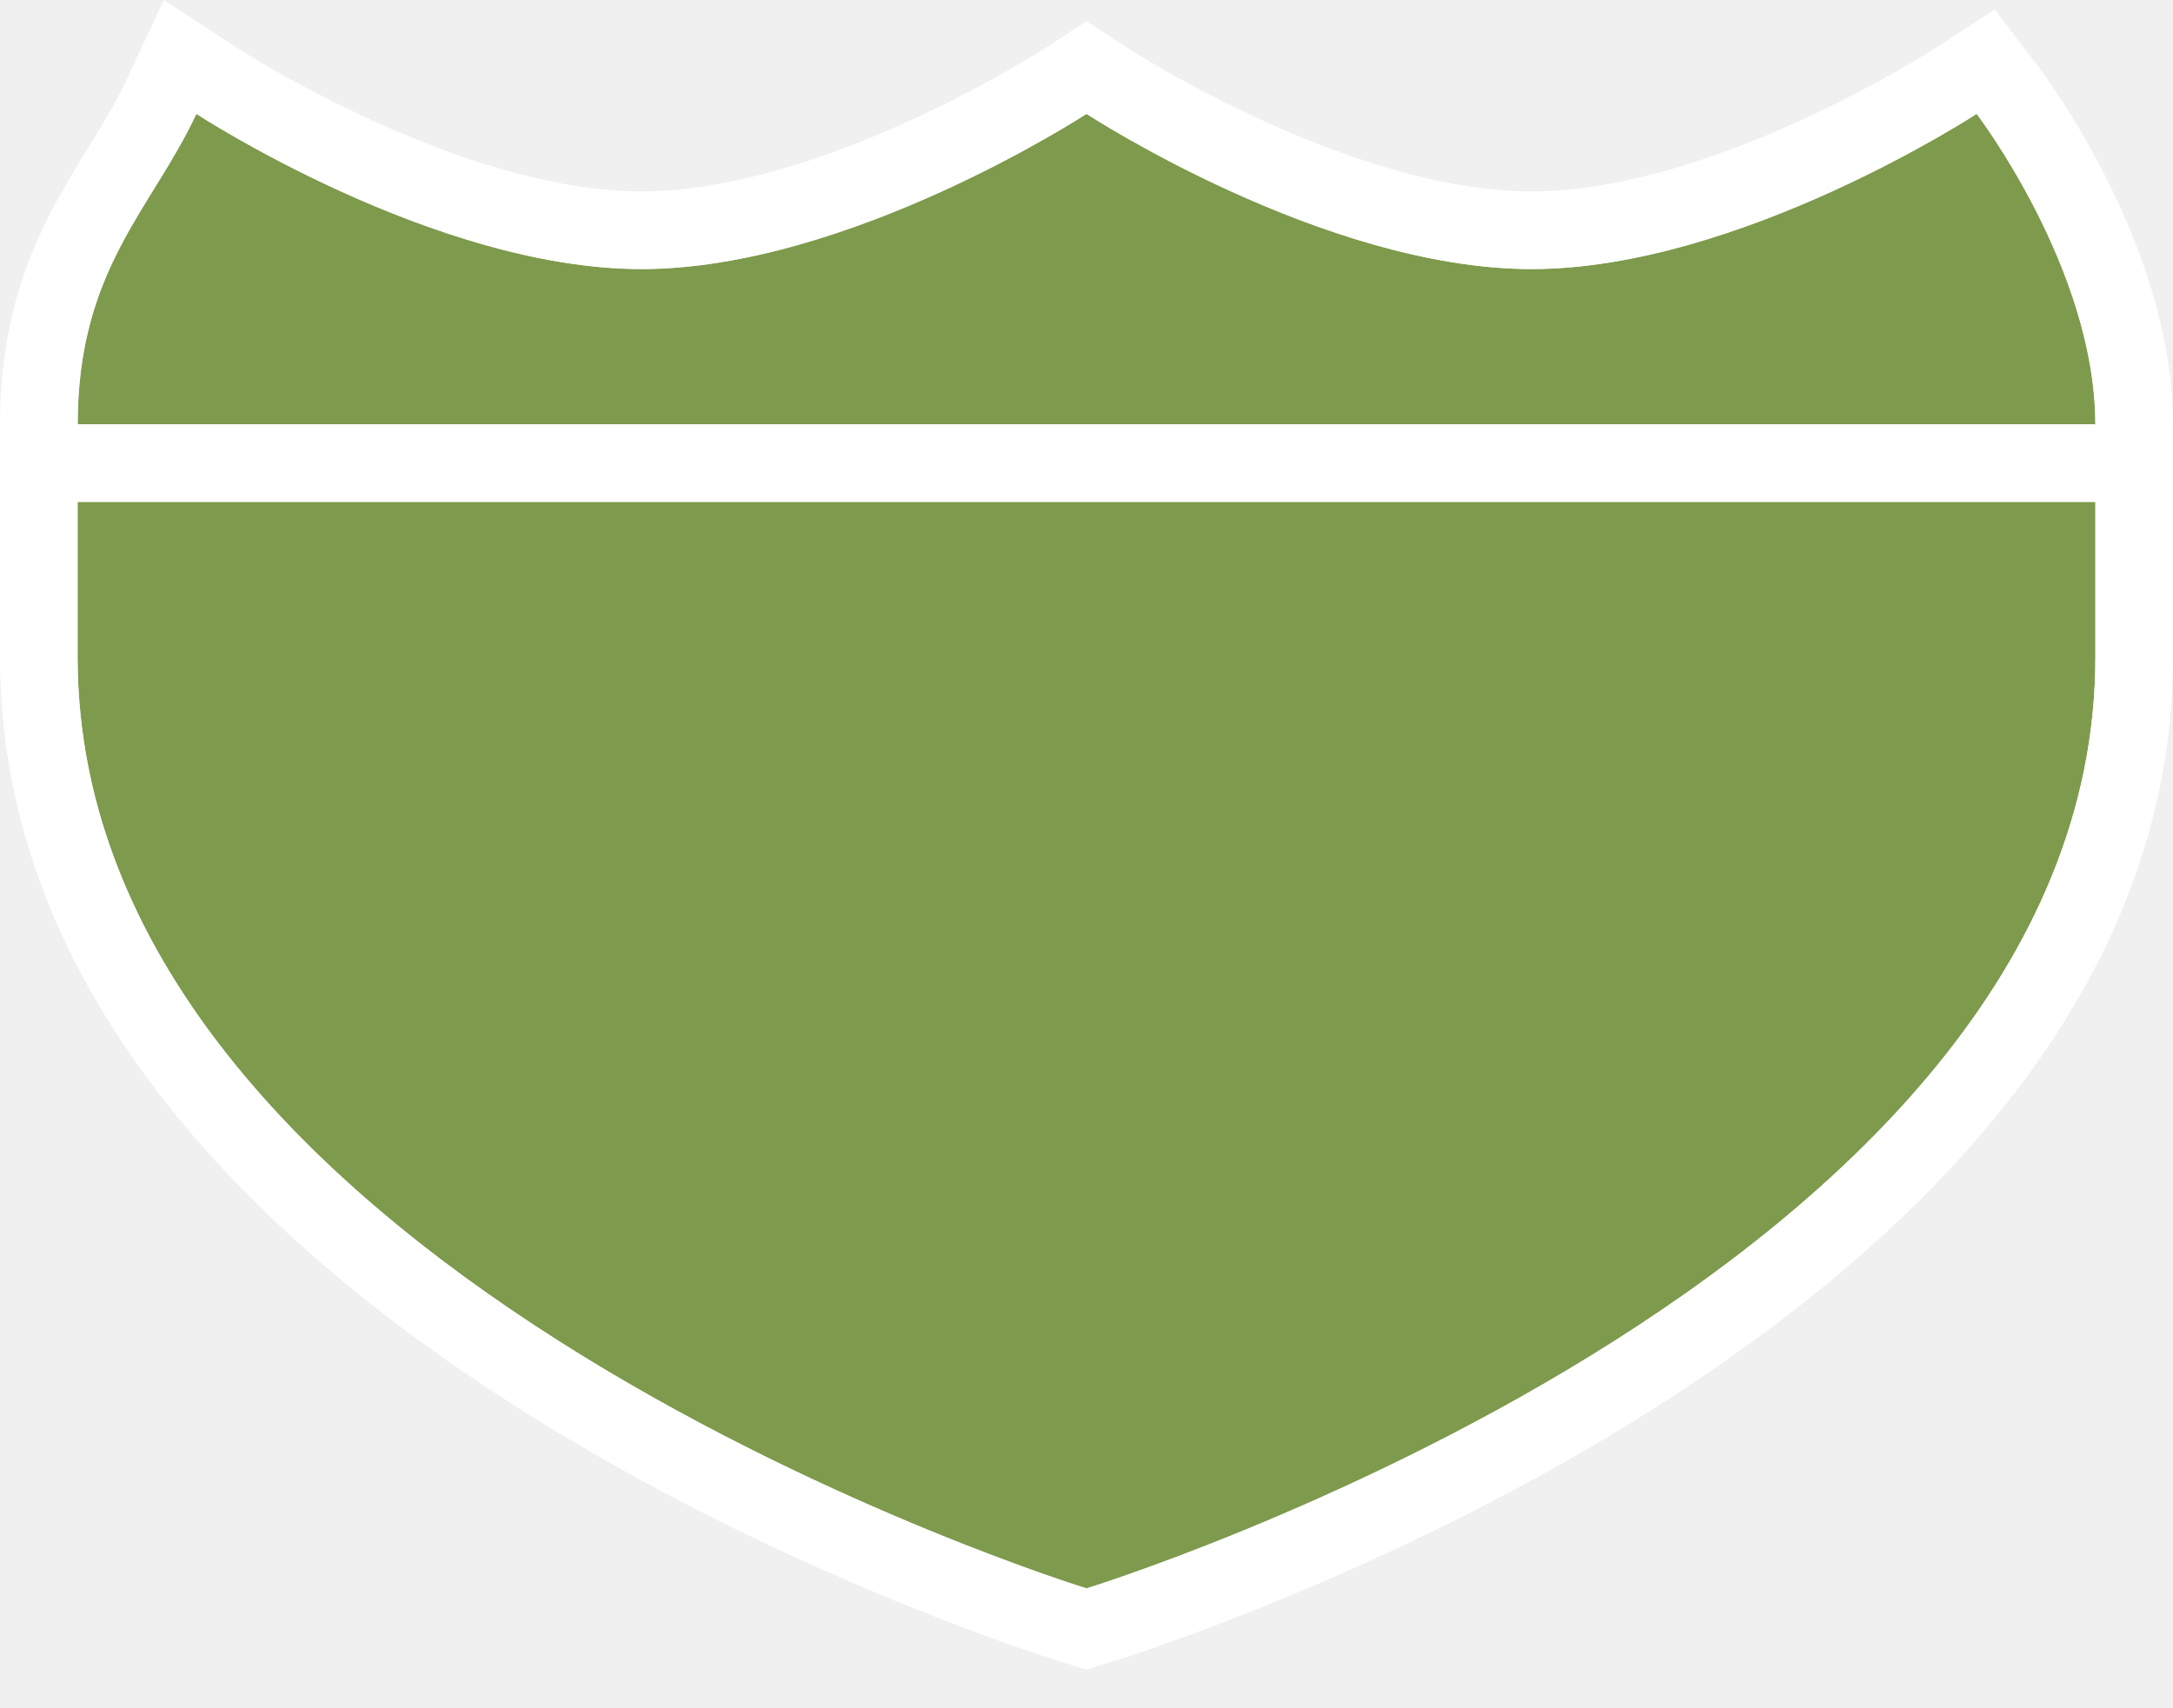
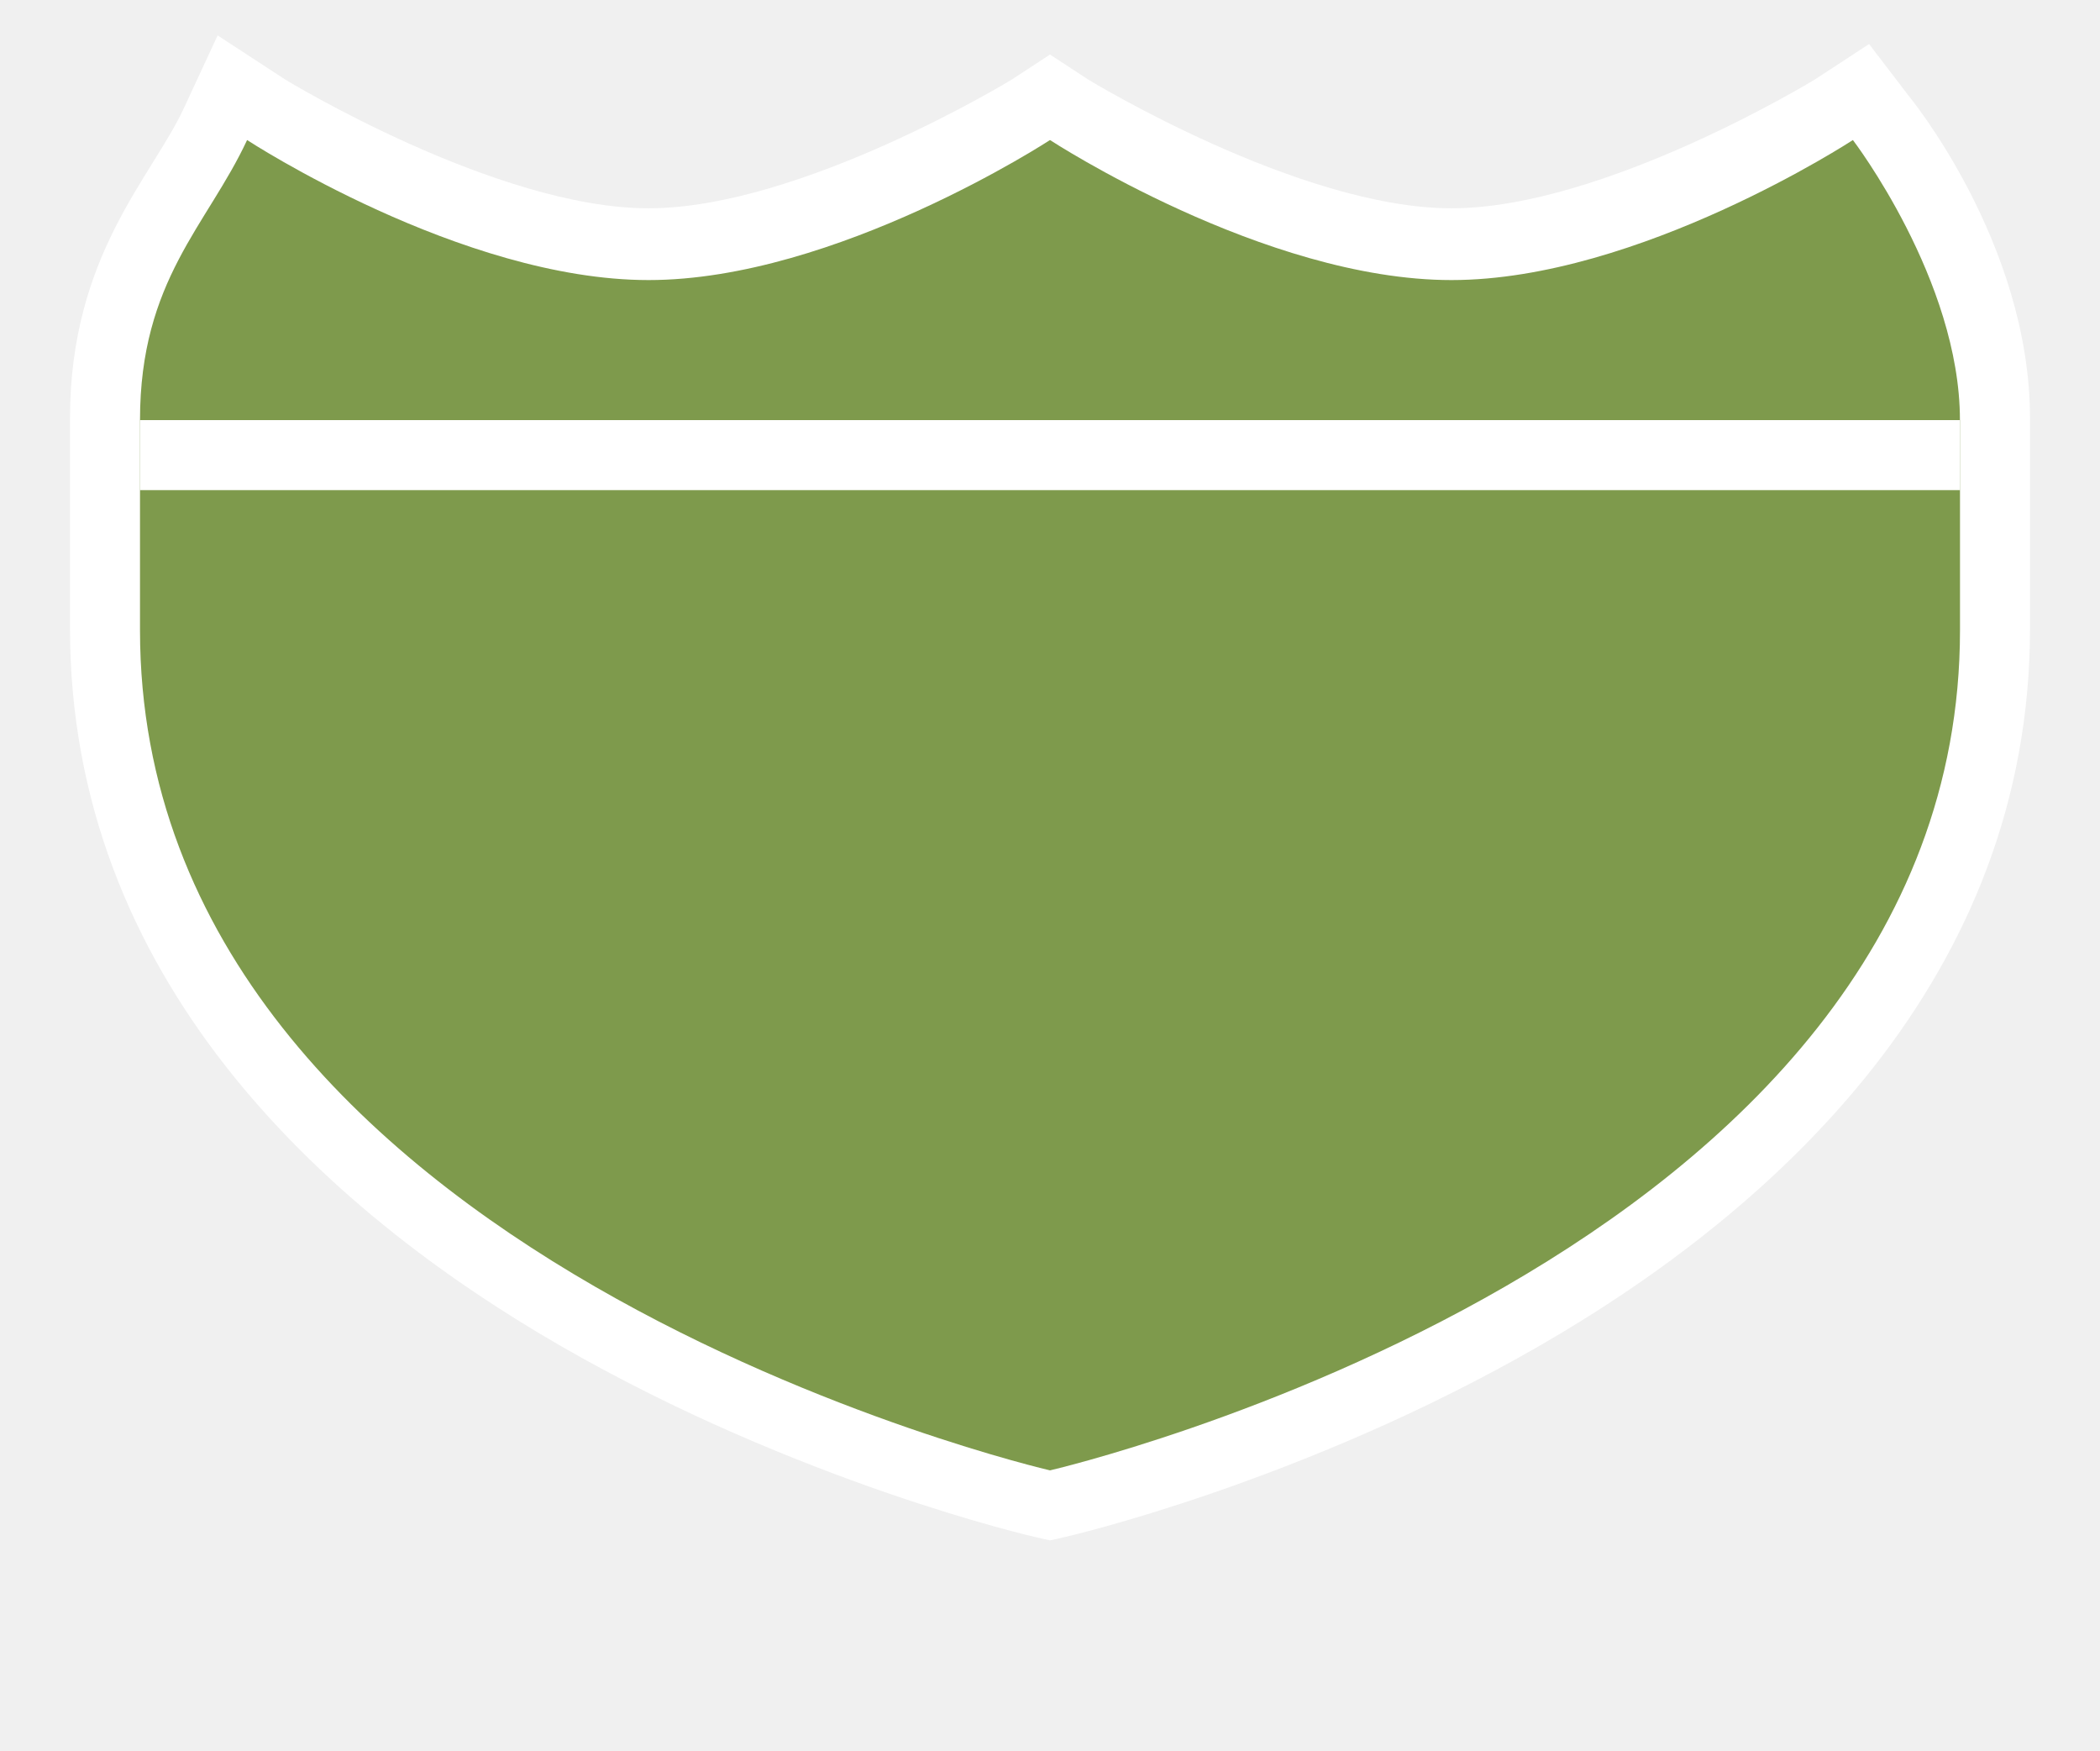
- <svg xmlns="http://www.w3.org/2000/svg" version="1.1" id="svg3844" x="0px" y="0px" width="28px" height="22px" viewBox="-1 -1 28 22" enable-background="new -1 -1 28 22" xml:space="preserve">
-   <path fill="#7E9A4C" d="M13,19.467c0,0,13-4,13-12v-2H0v2C0,15.467,13,19.467,13,19.467z" />
-   <path fill="#7E9A4C" d="M24.471,0.467c0,0-3.059,2-5.735,2c-2.677,0-5.735-2-5.735-2s-3.059,2-5.735,2c-2.677,0-5.735-2-5.735-2  c-0.567,1.22-1.529,2-1.529,4h26C26,2.467,24.471,0.467,24.471,0.467z" />
-   <path fill="#FFFFFF" d="M25.265-0.141l-0.563-0.736l-0.778,0.506c-0.028,0.018-2.849,1.837-5.189,1.837  c-2.34,0-5.161-1.819-5.189-1.837l-0.546-0.355l-0.547,0.355c-0.028,0.018-2.849,1.837-5.189,1.837c-2.34,0-5.161-1.819-5.189-1.837  L1.11-1L0.623,0.045C0.489,0.333,0.319,0.607,0.14,0.898C-0.368,1.72-1,2.742-1,4.467v1v2c0,8.639,13.146,12.784,13.706,12.956  L13,20.513l0.294-0.091C13.854,20.25,27,16.106,27,7.467v-2v-1C27,2.155,25.336-0.048,25.265-0.141z M26,7.467c0,8-13,12-13,12  s-13-4-13-12v-2h26V7.467z M0,4.467c0-2,0.962-2.78,1.529-4c0,0,3.059,2,5.735,2c2.676,0,5.735-2,5.735-2s3.059,2,5.735,2  c2.676,0,5.735-2,5.735-2s1.529,2,1.529,4H0z" />
+ <svg xmlns="http://www.w3.org/2000/svg" version="1.1" width="30" height="25" id="svg3844" viewBox="0 0 30 25">
+   <defs id="defs3846" />
+   <path style="color:#000000;font-style:normal;font-variant:normal;font-weight:normal;font-stretch:normal;font-size:medium;line-height:normal;font-family:sans-serif;text-indent:0;text-align:start;text-decoration:none;text-decoration-line:none;text-decoration-style:solid;text-decoration-color:#000000;letter-spacing:normal;word-spacing:normal;text-transform:none;direction:ltr;block-progression:tb;writing-mode:lr-tb;baseline-shift:baseline;text-anchor:start;white-space:normal;clip-rule:nonzero;display:inline;overflow:visible;visibility:visible;opacity:1;isolation:auto;mix-blend-mode:normal;color-interpolation:sRGB;color-interpolation-filters:linearRGB;solid-color:#000000;solid-opacity:1;fill:#ffffff;fill-opacity:1;fill-rule:evenodd;stroke:none;stroke-width:2;stroke-linecap:butt;stroke-linejoin:miter;stroke-miterlimit:4;stroke-dasharray:none;stroke-dashoffset:0;stroke-opacity:1;color-rendering:auto;image-rendering:auto;shape-rendering:auto;text-rendering:auto;enable-background:accumulate" d="M 3.109,0.506 2.623,1.553 C 2.169,2.529 1,3.654 1,5.975 l 0,3 c 0,4.982 3.6,8.281 7,10.242 3.4,1.961 6.775,2.732 6.775,2.732 L 15,22 15.225,21.949 c 0,0 3.375,-0.771 6.775,-2.732 3.4,-1.961 7,-5.26 7,-10.242 l 0,-3 C 29,3.465 27.266,1.367 27.266,1.367 L 26.701,0.629 25.924,1.137 c 0,0 -3.009,1.838 -5.188,1.838 -2.178,0 -5.189,-1.838 -5.189,-1.838 L 15,0.779 14.453,1.137 c 0,0 -3.009,1.838 -5.188,1.838 -2.178,0 -5.189,-1.838 -5.189,-1.838 L 3.109,0.506 Z M 15,3.113 c 0.698,0.448 3.006,1.861 5.736,1.861 2.43,0 4.38,-1.062 5.367,-1.656 C 26.495,3.987 27,4.967 27,5.975 l 0,3 c 0,4.019 -2.9,6.722 -6,8.51 -2.921,1.685 -5.67,2.367 -6,2.447 C 14.67,19.852 11.921,19.17 9,17.484 5.9,15.696 3,12.994 3,8.975 l 0,-3 C 3,4.751 3.427,4.106 3.908,3.324 c 0.995,0.597 2.936,1.65 5.357,1.65 2.73,0 5.037,-1.413 5.734,-1.861 z" id="path9494-5-6" />
+   <rect style="color:#3a3836;display:inline;overflow:visible;visibility:visible;opacity:0;fill:#3a3836;fill-opacity:1;fill-rule:nonzero;stroke:none;stroke-width:1;marker:none;enable-background:accumulate" id="rect3933-5" width="26" height="17" x="2" y="4" />
+   <path style="fill:#7e9a4c;fill-opacity:1;fill-rule:evenodd;stroke:none;stroke-width:0.9px;stroke-linecap:butt;stroke-linejoin:miter;stroke-opacity:1" d="m 2,9 c 0,9.002 13,12 13,12 0,0 13,-2.998 13,-12 l 0,-3 -26,-10e-8 z" id="path9494-5" />
+   <path style="fill:#7e9a4c;fill-opacity:1;fill-rule:evenodd;stroke:none;stroke-width:0.9px;stroke-linecap:butt;stroke-linejoin:miter;stroke-opacity:1" d="M 2,6 C 2,4 2.962,3.22 3.53,2 c 0,0 3.059,2 5.735,2 2.676,0 5.735,-2 5.735,-2 0,0 3.059,2 5.735,2 2.676,0 5.735,-2 5.735,-2 0,0 1.529,2 1.529,4 z" id="path9499-8" />
+   <rect style="opacity:1;fill:#ffffff;fill-opacity:1;stroke:none;stroke-width:1;stroke-miterlimit:4;stroke-dasharray:none;stroke-opacity:1" id="rect5252" width="26" height="1" x="2" y="6" />
+   <rect style="opacity:0;fill:none;fill-opacity:1;stroke:none;stroke-width:2;stroke-linecap:round;stroke-linejoin:round;stroke-miterlimit:4;stroke-dasharray:none;stroke-opacity:1" id="rect4161" width="30" height="25" x="0" y="0" />
</svg>
